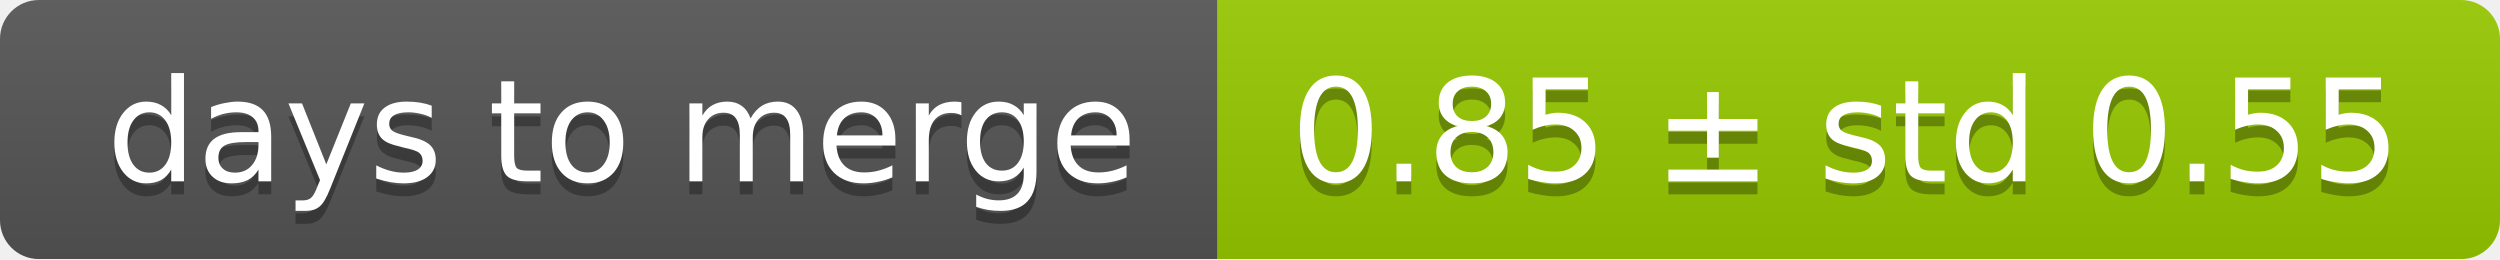
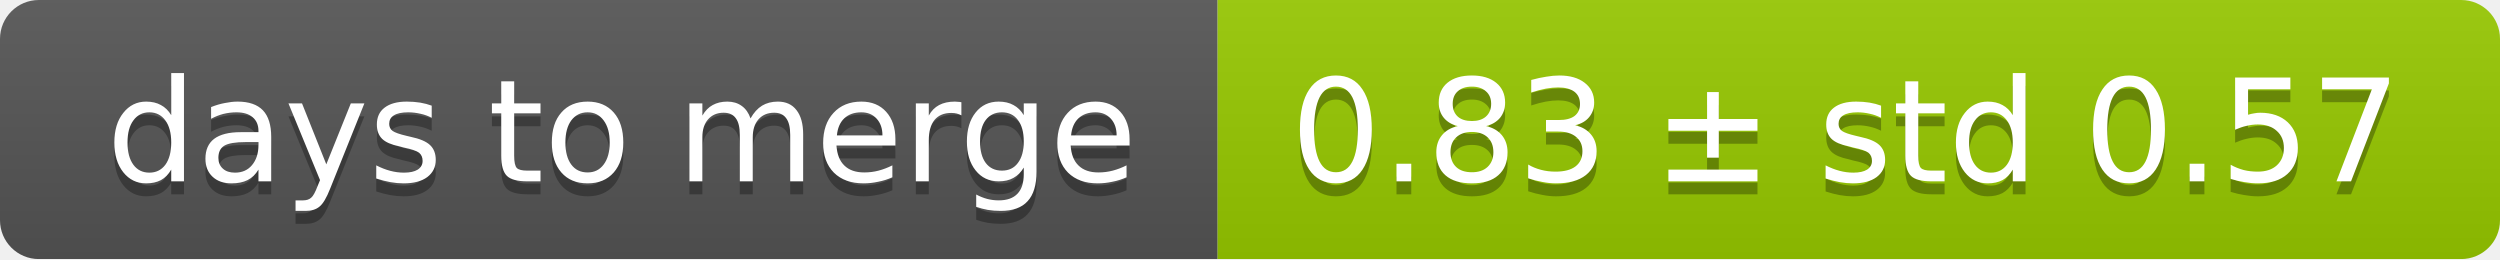
<svg xmlns="http://www.w3.org/2000/svg" width="193" height="20">
  <linearGradient id="smooth" x2="0" y2="100%">
    <stop offset="0" stop-color="#bbb" stop-opacity=".1" />
    <stop offset="1" stop-opacity=".1" />
  </linearGradient>
  <mask id="round">
    <rect width="193" height="20" rx="3" fill="#fff" />
  </mask>
  <g mask="url(#round)">
    <rect width="94" height="20" fill="#555" />
    <rect x="94" width="99" height="20" fill="#97ca00" />
    <rect width="193" height="20" fill="url(#smooth)" />
  </g>
  <g fill="#fff" text-anchor="middle" font-family="DejaVu Sans,Verdana,Geneva,sans-serif" font-size="11">
    <text x="48" y="15" fill="#010101" fill-opacity=".3">days to merge</text>
    <text x="48" y="14">days to merge</text>
-     <text x="142.5" y="15" fill="#010101" fill-opacity=".3">0.85 ± std 0.55</text>
-     <text x="142.5" y="14">0.85 ± std 0.55</text>
+     <text x="142.5" y="15" fill="#010101" fill-opacity=".3">0.83 ± std 0.57</text>
+     <text x="142.5" y="14">0.83 ± std 0.57</text>
  </g>
</svg>
